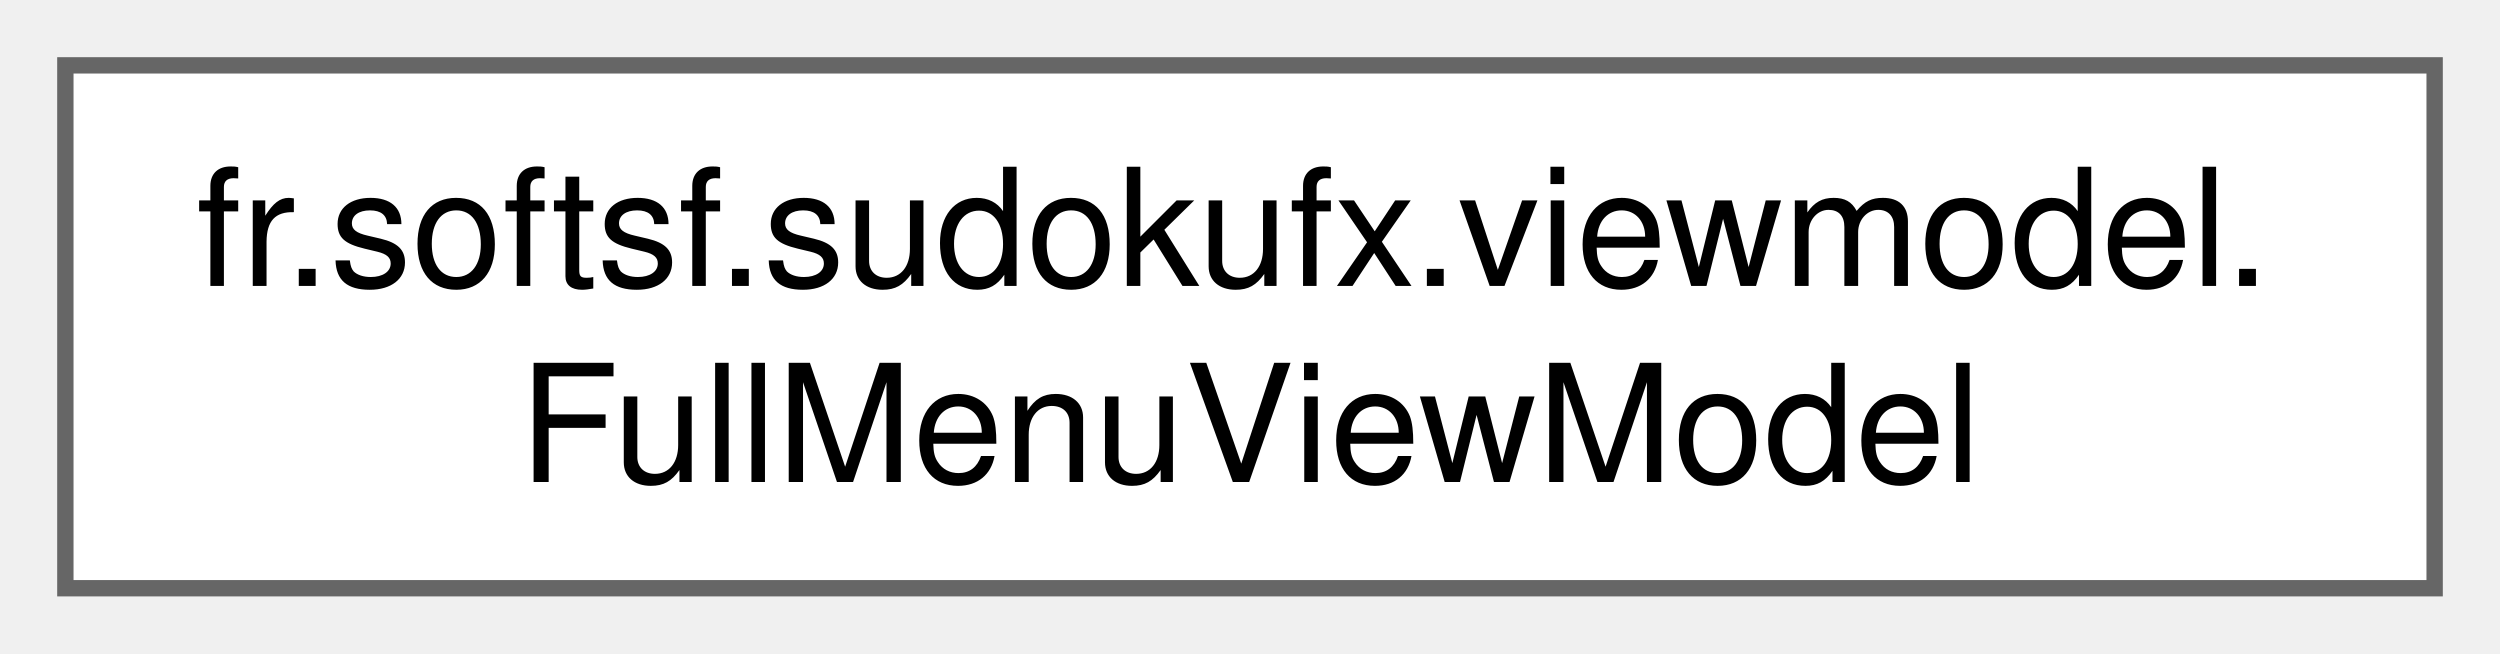
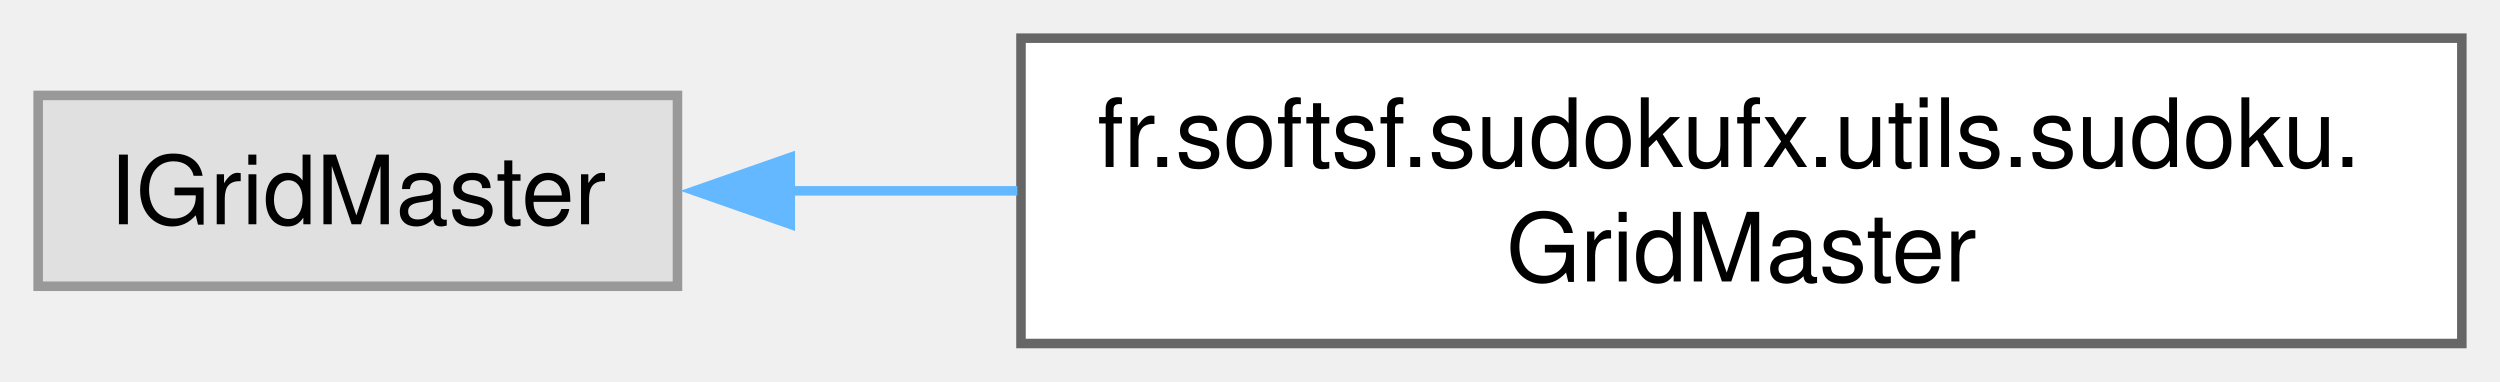
- <svg xmlns="http://www.w3.org/2000/svg" xmlns:xlink="http://www.w3.org/1999/xlink" width="153pt" height="40pt" viewBox="0.00 0.00 153.00 40.00">
+ <svg xmlns="http://www.w3.org/2000/svg" xmlns:xlink="http://www.w3.org/1999/xlink" width="262pt" height="40pt" viewBox="0.00 0.00 262.00 40.00">
  <g id="graph0" class="graph" transform="scale(1 1) rotate(0) translate(4 36)">
    <g id="Node000000" class="node">
      <g id="a_Node000000">
-         <a xlink:href="classfr_1_1softsf_1_1sudokufx_1_1viewmodel_1_1_full_menu_view_model.html" target="_top" xlink:title="FullMenuViewModel with business logic (not final)">
-           <polygon fill="white" stroke="#666666" points="145,-32 0,-32 0,0 145,0 145,-32" />
-           <text text-anchor="start" x="8" y="-18.5" font-family="Helvetica,sans-Serif" font-size="10.00">fr.softsf.sudokufx.viewmodel.</text>
-           <text text-anchor="middle" x="72.5" y="-6.5" font-family="Helvetica,sans-Serif" font-size="10.00">FullMenuViewModel</text>
+         <a xlink:title=" ">
+           <polygon fill="#e0e0e0" stroke="#999999" points="67,-26 0,-26 0,-6 67,-6 67,-26" />
+           <text text-anchor="middle" x="33.5" y="-12.5" font-family="Helvetica,sans-Serif" font-size="10.00">IGridMaster</text>
+         </a>
+       </g>
+     </g>
+     <g id="Node000001" class="node">
+       <g id="a_Node000001">
+         <a xlink:href="classfr_1_1softsf_1_1sudokufx_1_1utils_1_1sudoku_1_1_grid_master.html" target="_top" xlink:title="Provides essential functionalities for generating and solving Sudoku puzzles.">
+           <polygon fill="white" stroke="#666666" points="254,-32 103,-32 103,0 254,0 254,-32" />
+           <text text-anchor="start" x="111" y="-18.5" font-family="Helvetica,sans-Serif" font-size="10.00">fr.softsf.sudokufx.utils.sudoku.</text>
+           <text text-anchor="middle" x="178.5" y="-6.5" font-family="Helvetica,sans-Serif" font-size="10.00">GridMaster</text>
+         </a>
+       </g>
+     </g>
+     <g id="edge18_Node000000_Node000001" class="edge">
+       <g id="a_edge18_Node000000_Node000001">
+         <a xlink:title=" ">
+           <path fill="none" stroke="#63b8ff" d="M78.8,-16C86.4,-16 94.48,-16 102.62,-16" />
+           <polygon fill="#63b8ff" stroke="#63b8ff" points="78.82,-12.5 68.82,-16 78.82,-19.5 78.82,-12.5" />
        </a>
      </g>
    </g>
  </g>
</svg>
